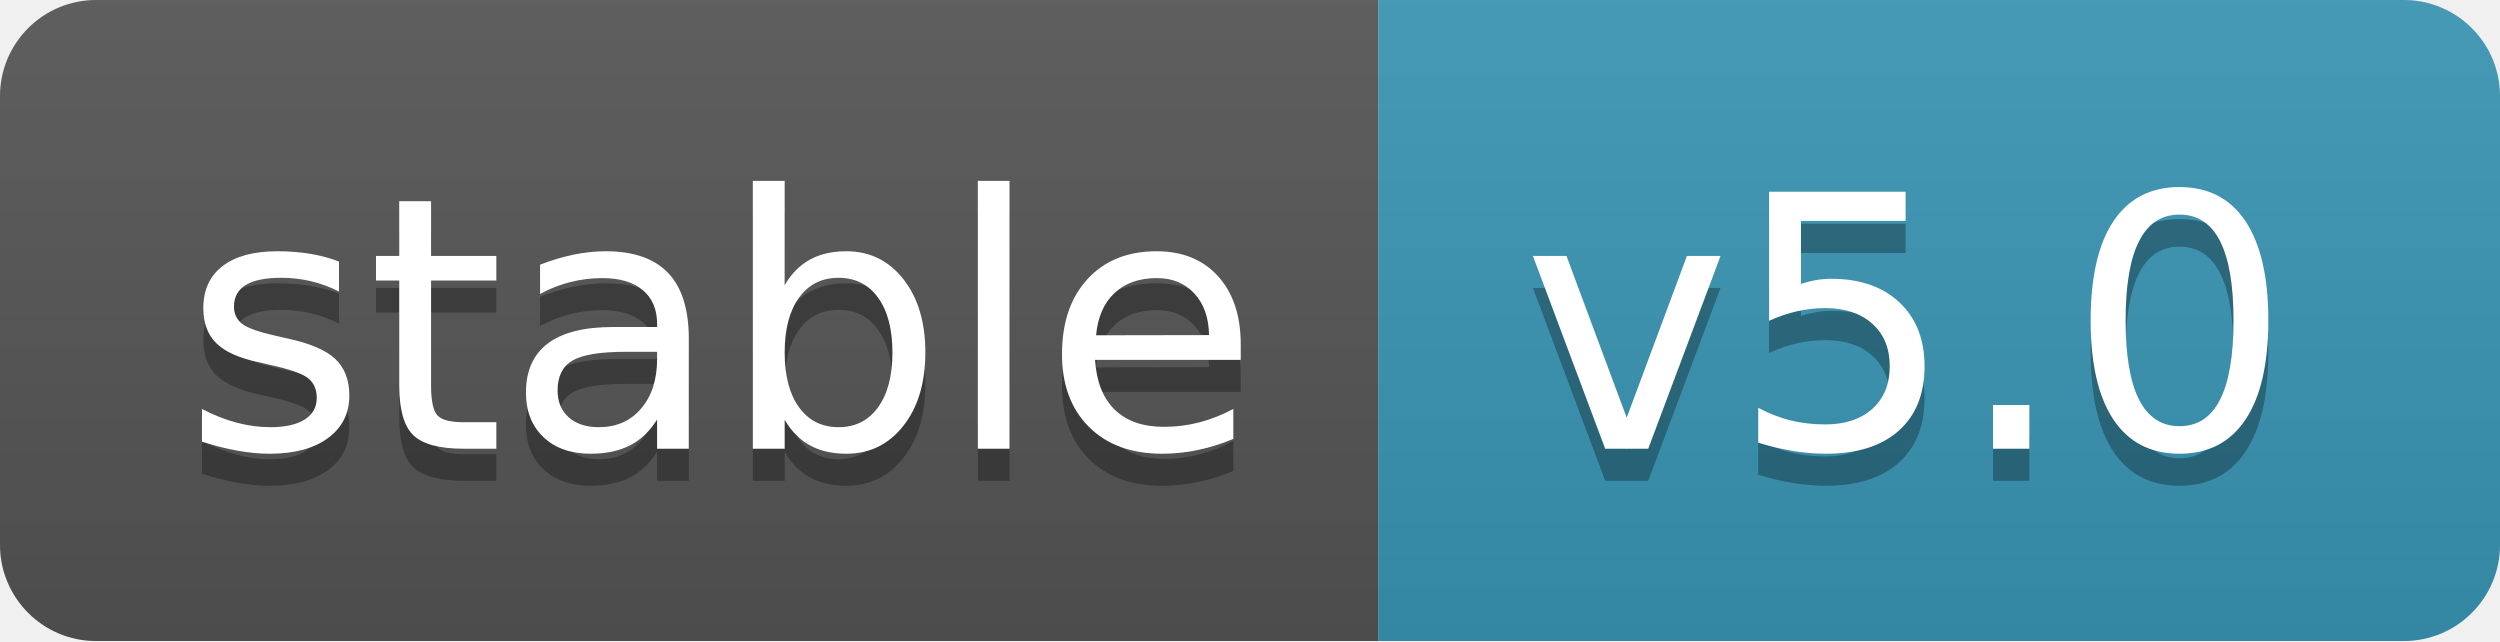
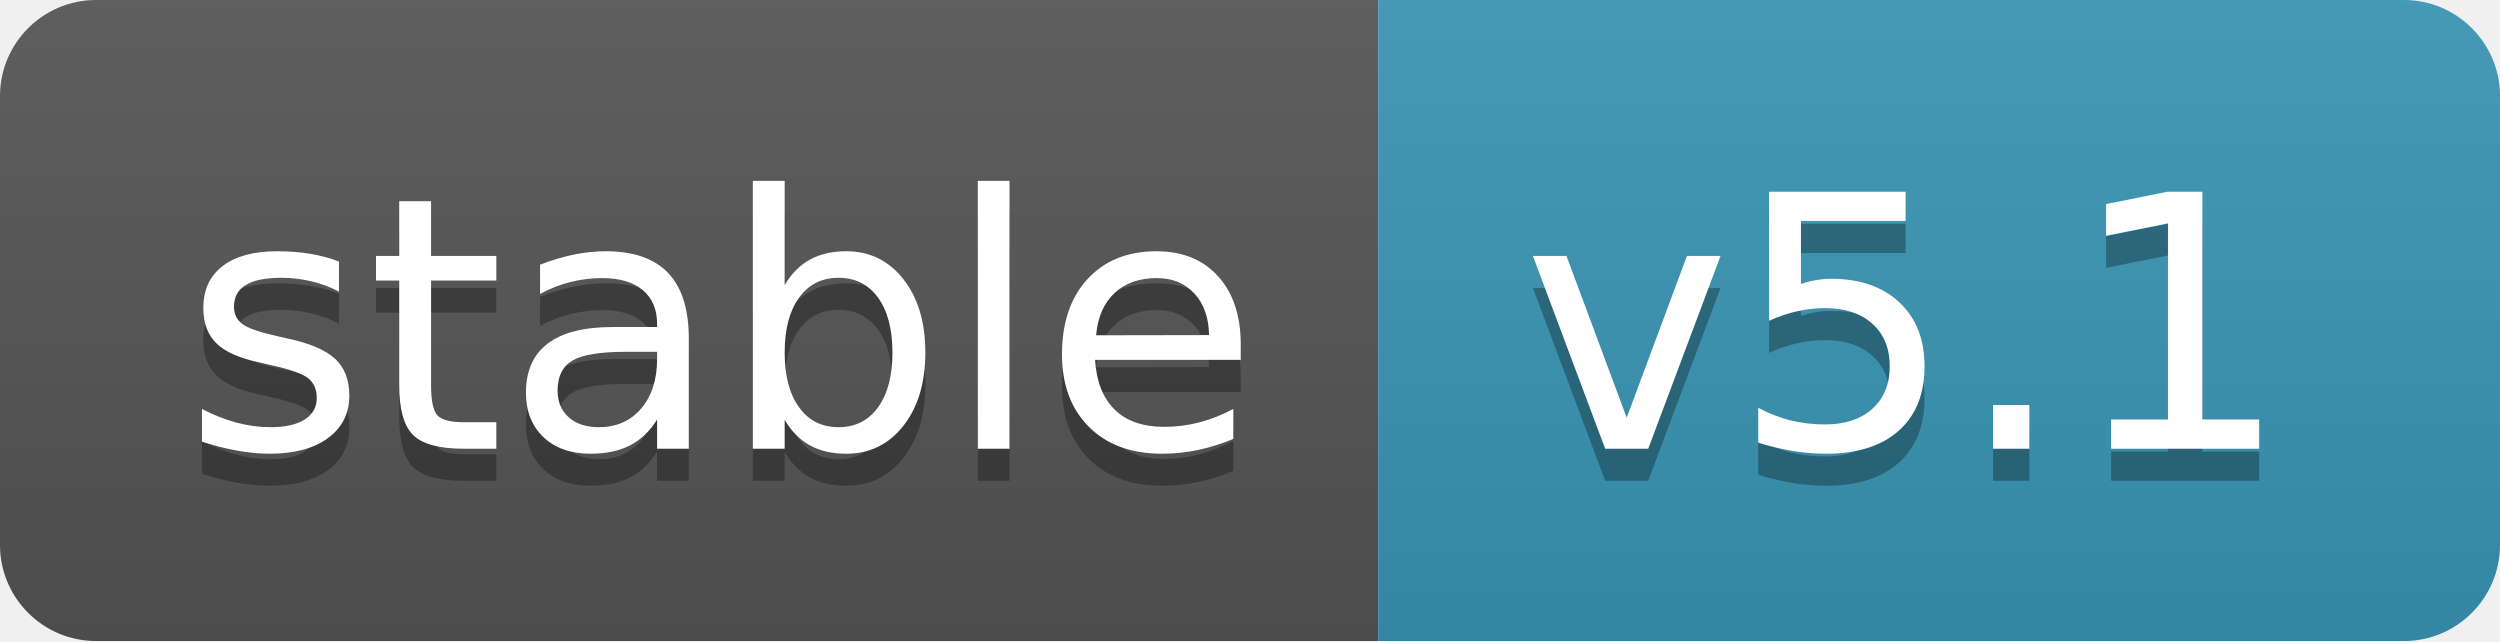
- <svg xmlns="http://www.w3.org/2000/svg" width="78" height="20" role="img" aria-label="stable: v5.0">
+ <svg xmlns="http://www.w3.org/2000/svg" width="78" height="20" role="img" aria-label="stable: v5.1">
  <linearGradient id="s" x2="0" y2="100%">
    <stop offset="0" stop-color="#bbb" stop-opacity=".1" />
    <stop offset="1" stop-opacity=".1" />
  </linearGradient>
  <clipPath id="r">
    <rect width="78" height="20" rx="3" fill="#fff" />
  </clipPath>
  <g clip-path="url(#r)">
    <rect width="43" height="20" fill="#555" />
    <rect x="43" width="35" height="20" fill="#3a96b5" />
    <rect width="78" height="20" fill="url(#s)" />
  </g>
  <g fill="#fff" text-anchor="middle" font-family="Verdana,Geneva,DejaVu Sans,sans-serif" text-rendering="geometricPrecision" font-size="110">
    <text aria-hidden="true" x="225" y="150" fill="#010101" fill-opacity=".3" transform="scale(.1)" textLength="340">stable
        </text>
    <text x="225" y="140" transform="scale(.1)" fill="#fff" textLength="340">stable</text>
-     <text aria-hidden="true" x="595" y="150" fill="#010101" fill-opacity=".3" transform="scale(.1)" textLength="250">v5.0
+     <text aria-hidden="true" x="595" y="150" fill="#010101" fill-opacity=".3" transform="scale(.1)" textLength="250">v5.1
        </text>
-     <text x="595" y="140" transform="scale(.1)" fill="#fff" textLength="250">v5.0</text>
+     <text x="595" y="140" transform="scale(.1)" fill="#fff" textLength="250">v5.1</text>
  </g>
</svg>
